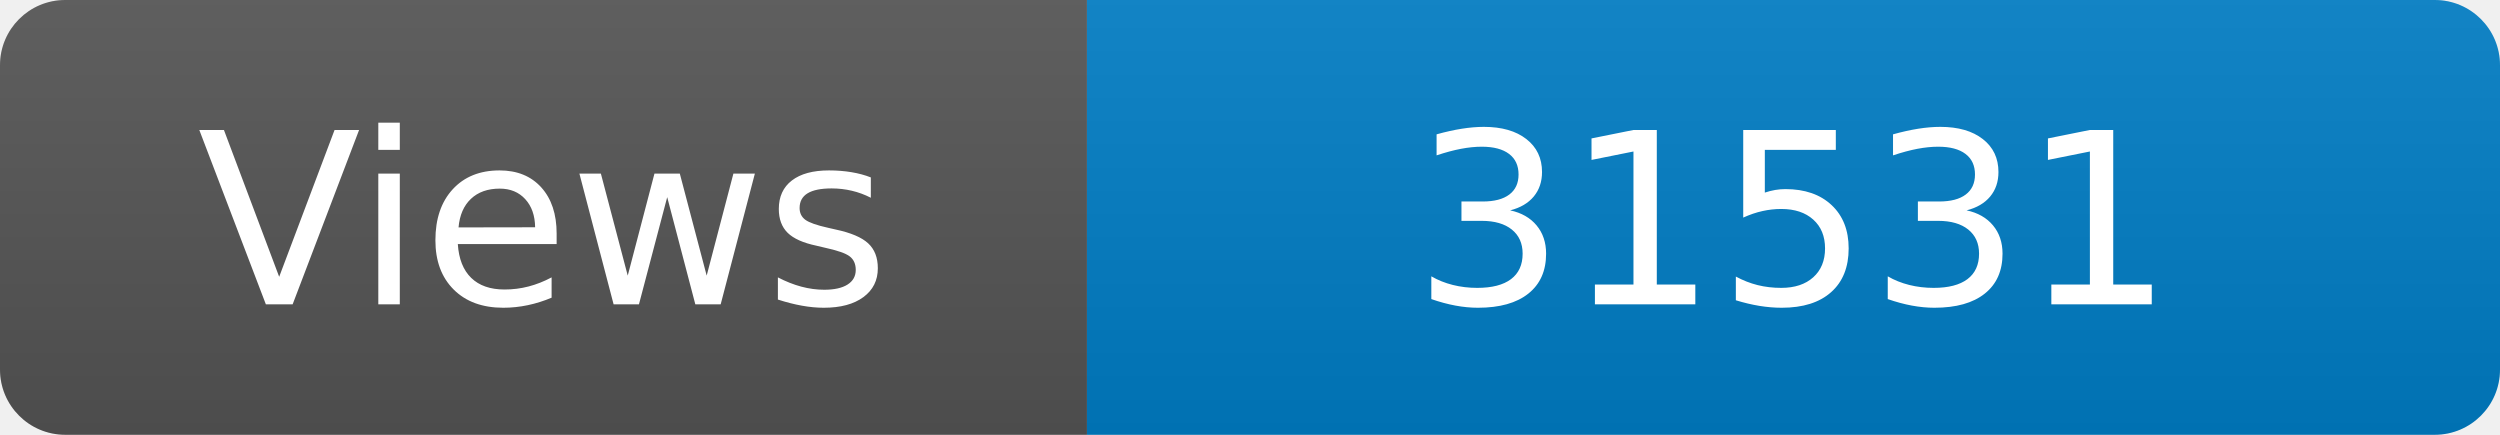
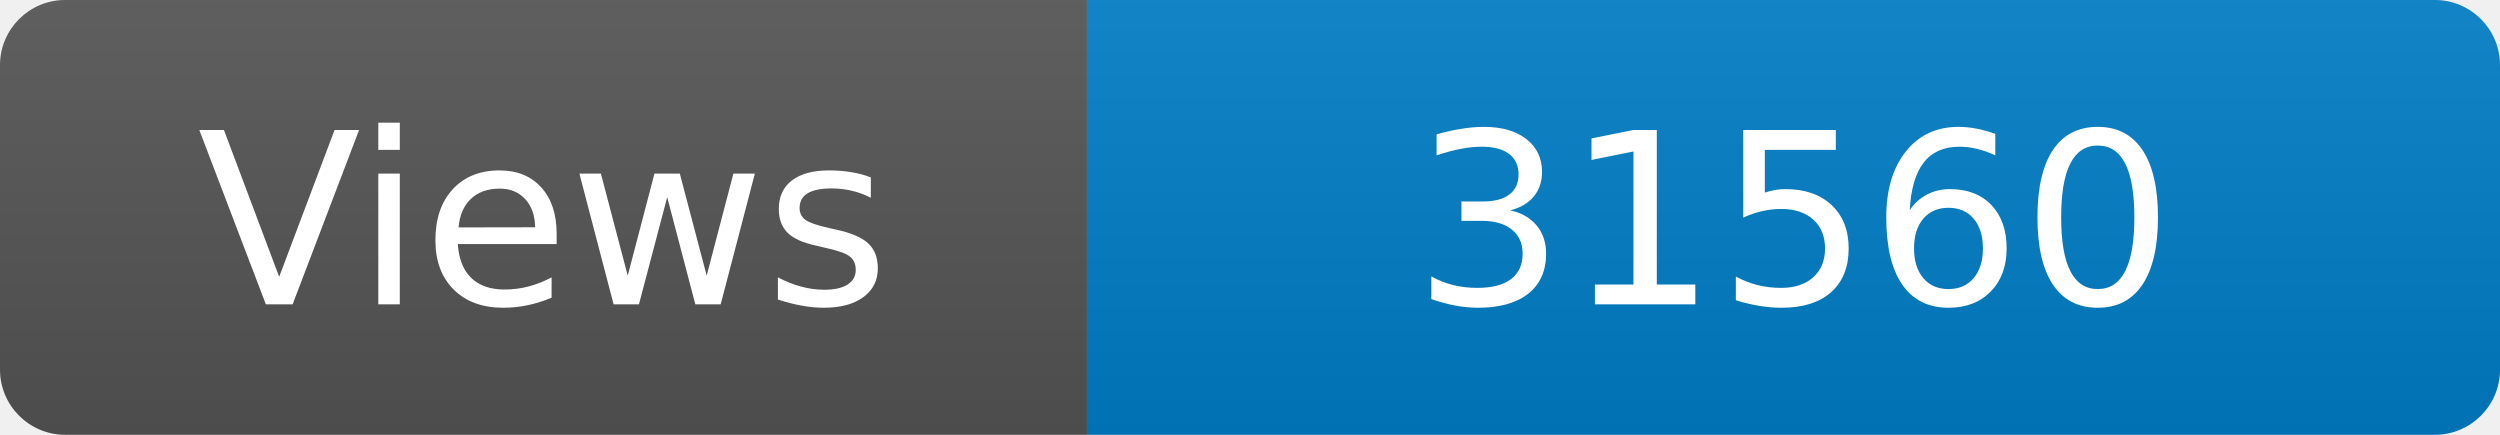
<svg xmlns="http://www.w3.org/2000/svg" width="115" height="20" role="img" aria-label="Maintained?: yes">
  <linearGradient id="s" x2="0" y2="100%">
    <stop offset="0" stop-color="#bbb" stop-opacity=".1" />
    <stop offset="1" stop-opacity=".1" />
  </linearGradient>
  <clipPath id="r">
    <rect width="115" height="20" rx="3" fill="#fff" />
  </clipPath>
  <g clip-path="url(#r)">
    <rect width="50" height="20" fill="#555" />
    <rect x="50" width="160" height="20" fill="#007ec6" />
    <rect width="115" height="20" fill="url(#s)" />
  </g>
  <g fill="#fff" text-anchor="middle" font-family="Verdana,Geneva,DejaVu Sans,sans-serif" font-size="110">
    <text x="250" y="140" transform="scale(.1)" fill="#fff">Views</text>
-     <text x="825" y="140" transform="scale(.1)" fill="#fff">31531</text>
+     <text x="825" y="140" transform="scale(.1)" fill="#fff">31560</text>
  </g>
</svg>
